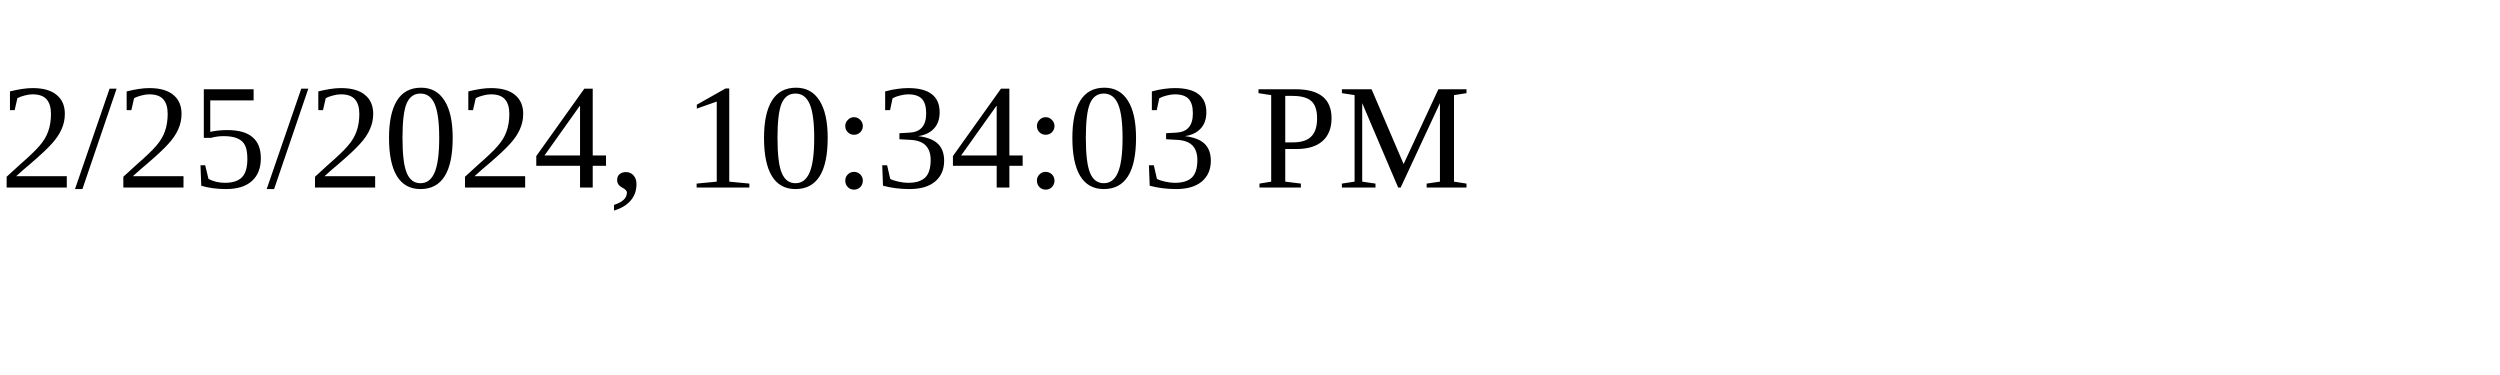
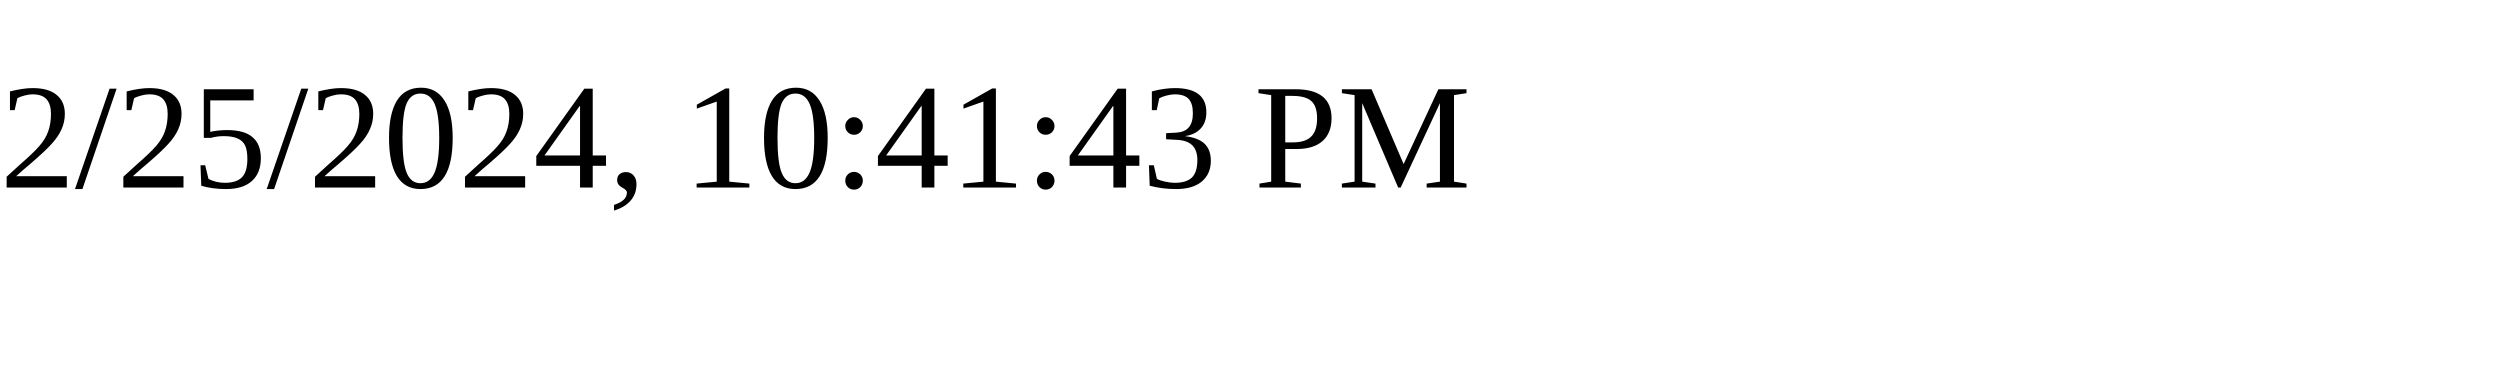
<svg xmlns="http://www.w3.org/2000/svg" height="30" width="200">
-   <text x="0" y="15">2/25/2024, 10:34:03 PM</text>
+   <text x="0" y="15">2/25/2024, 10:41:43 PM</text>
</svg>
